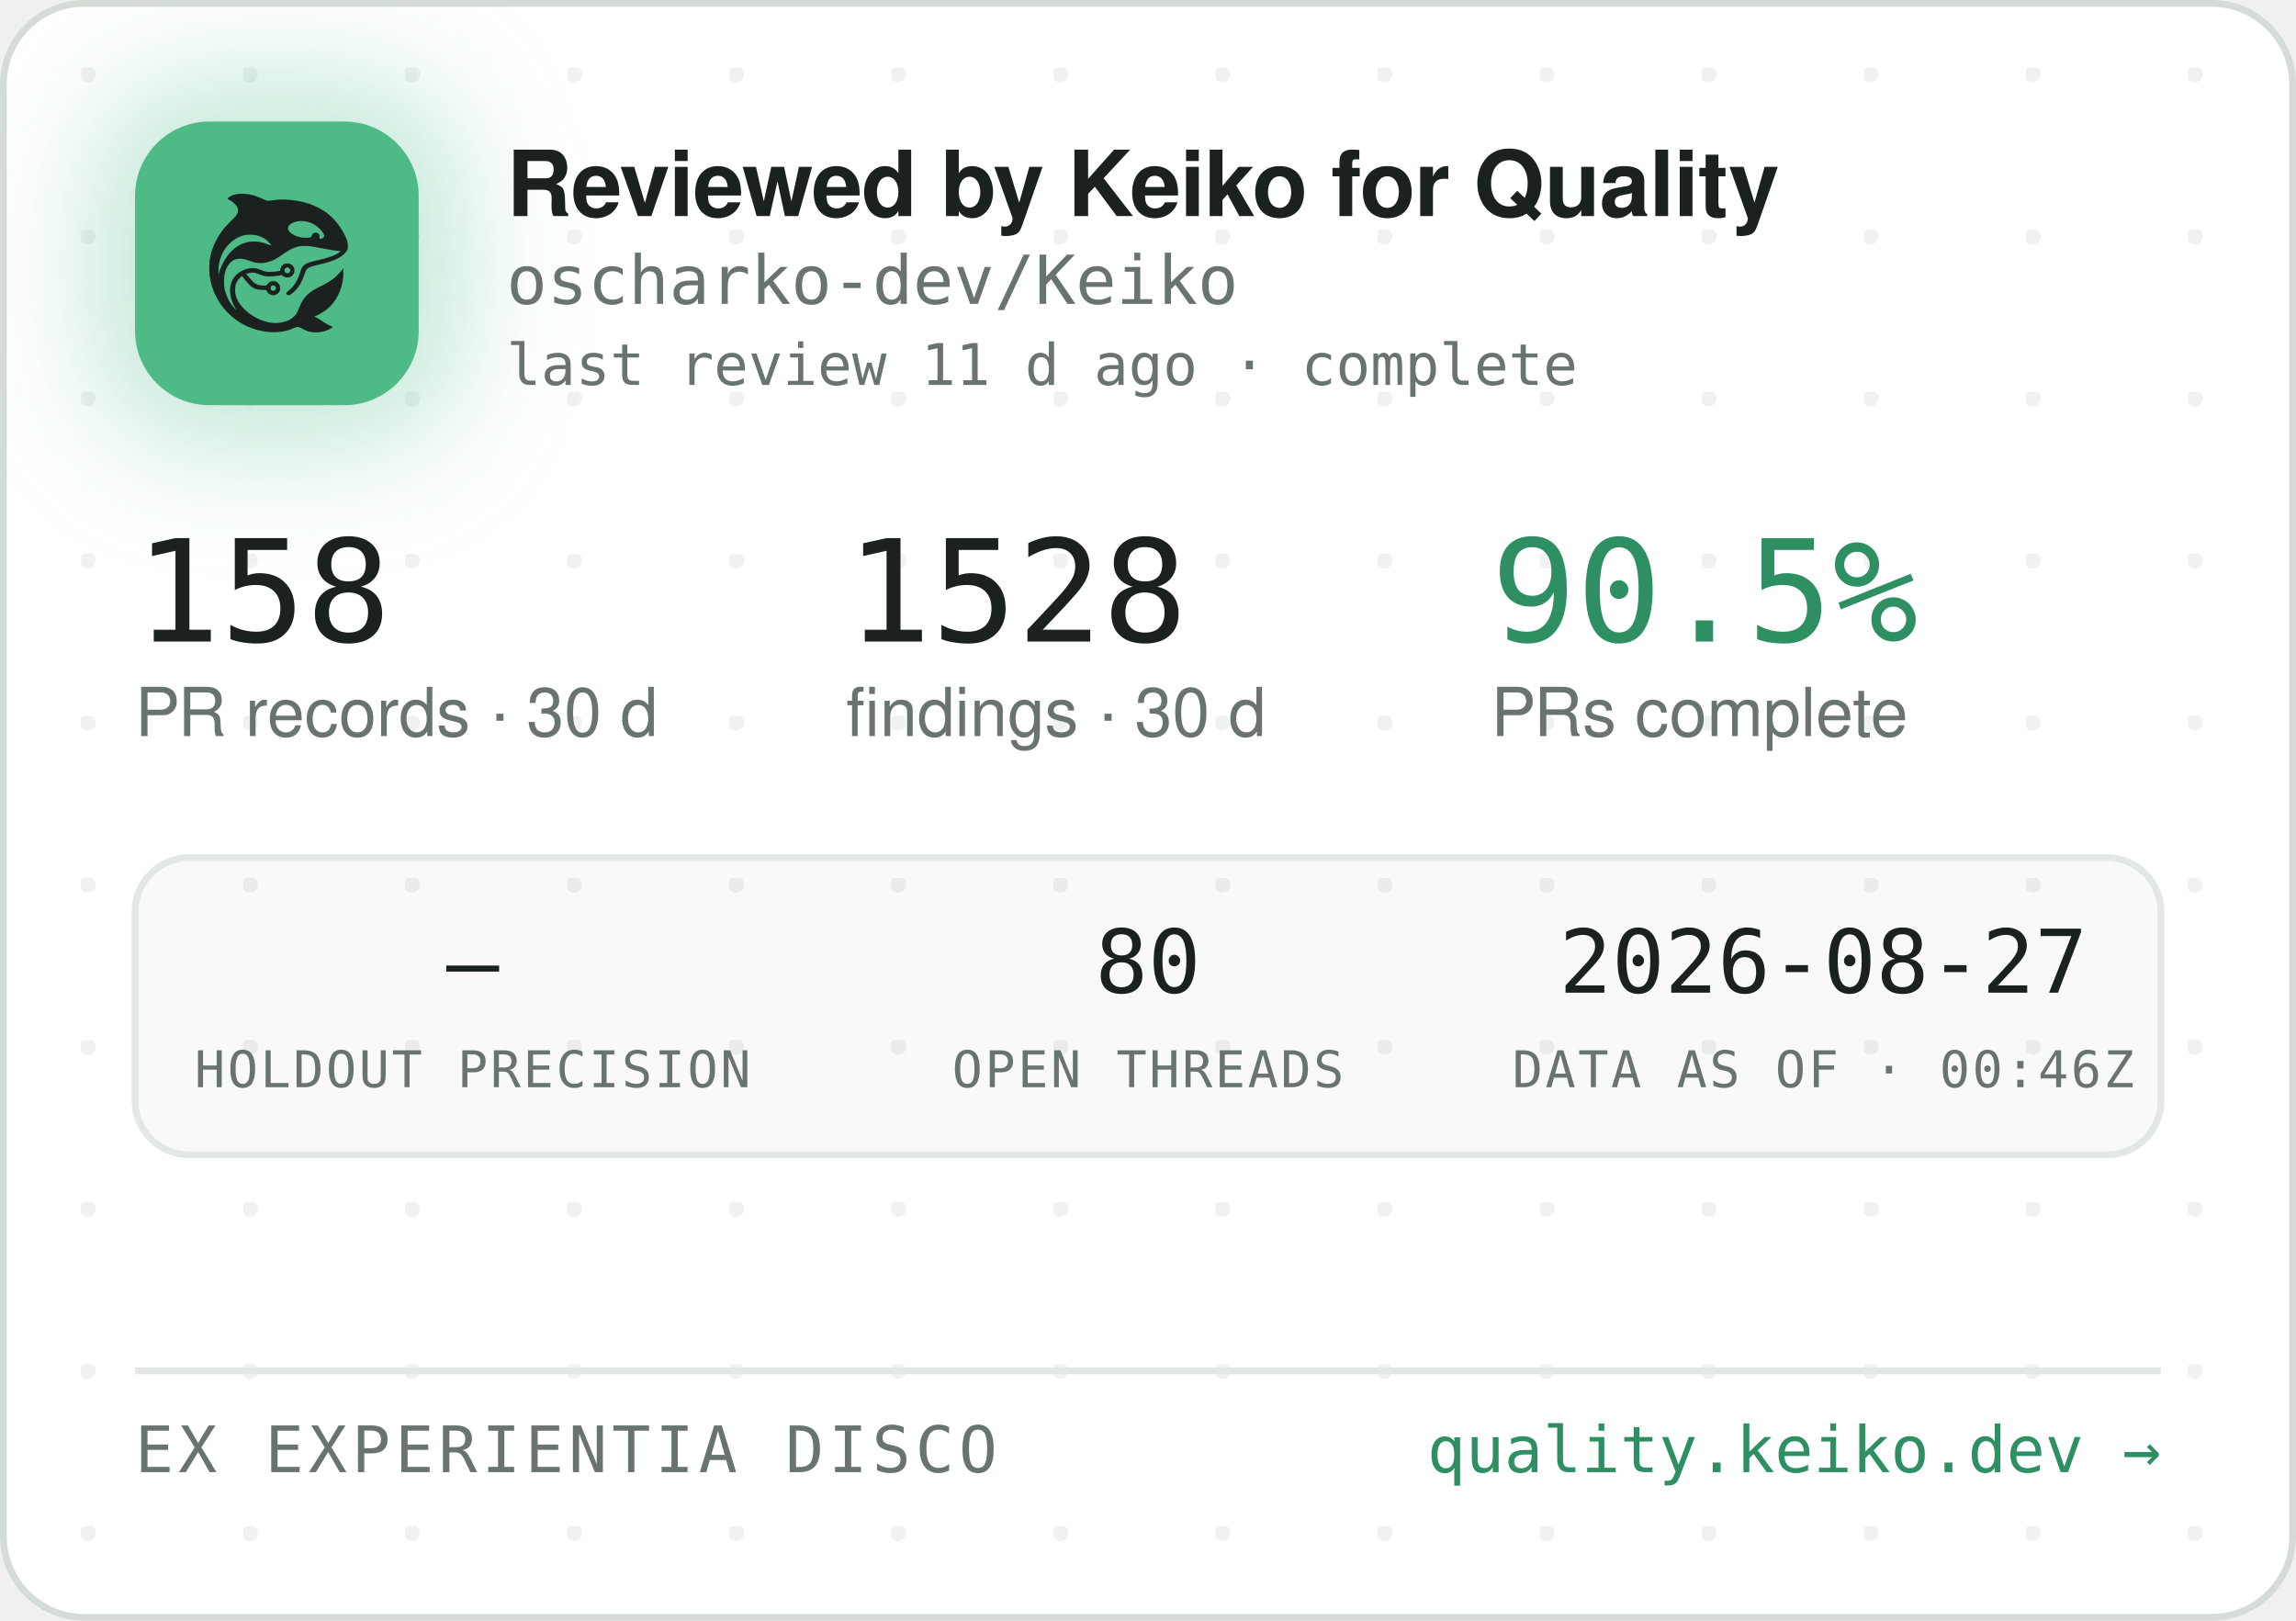
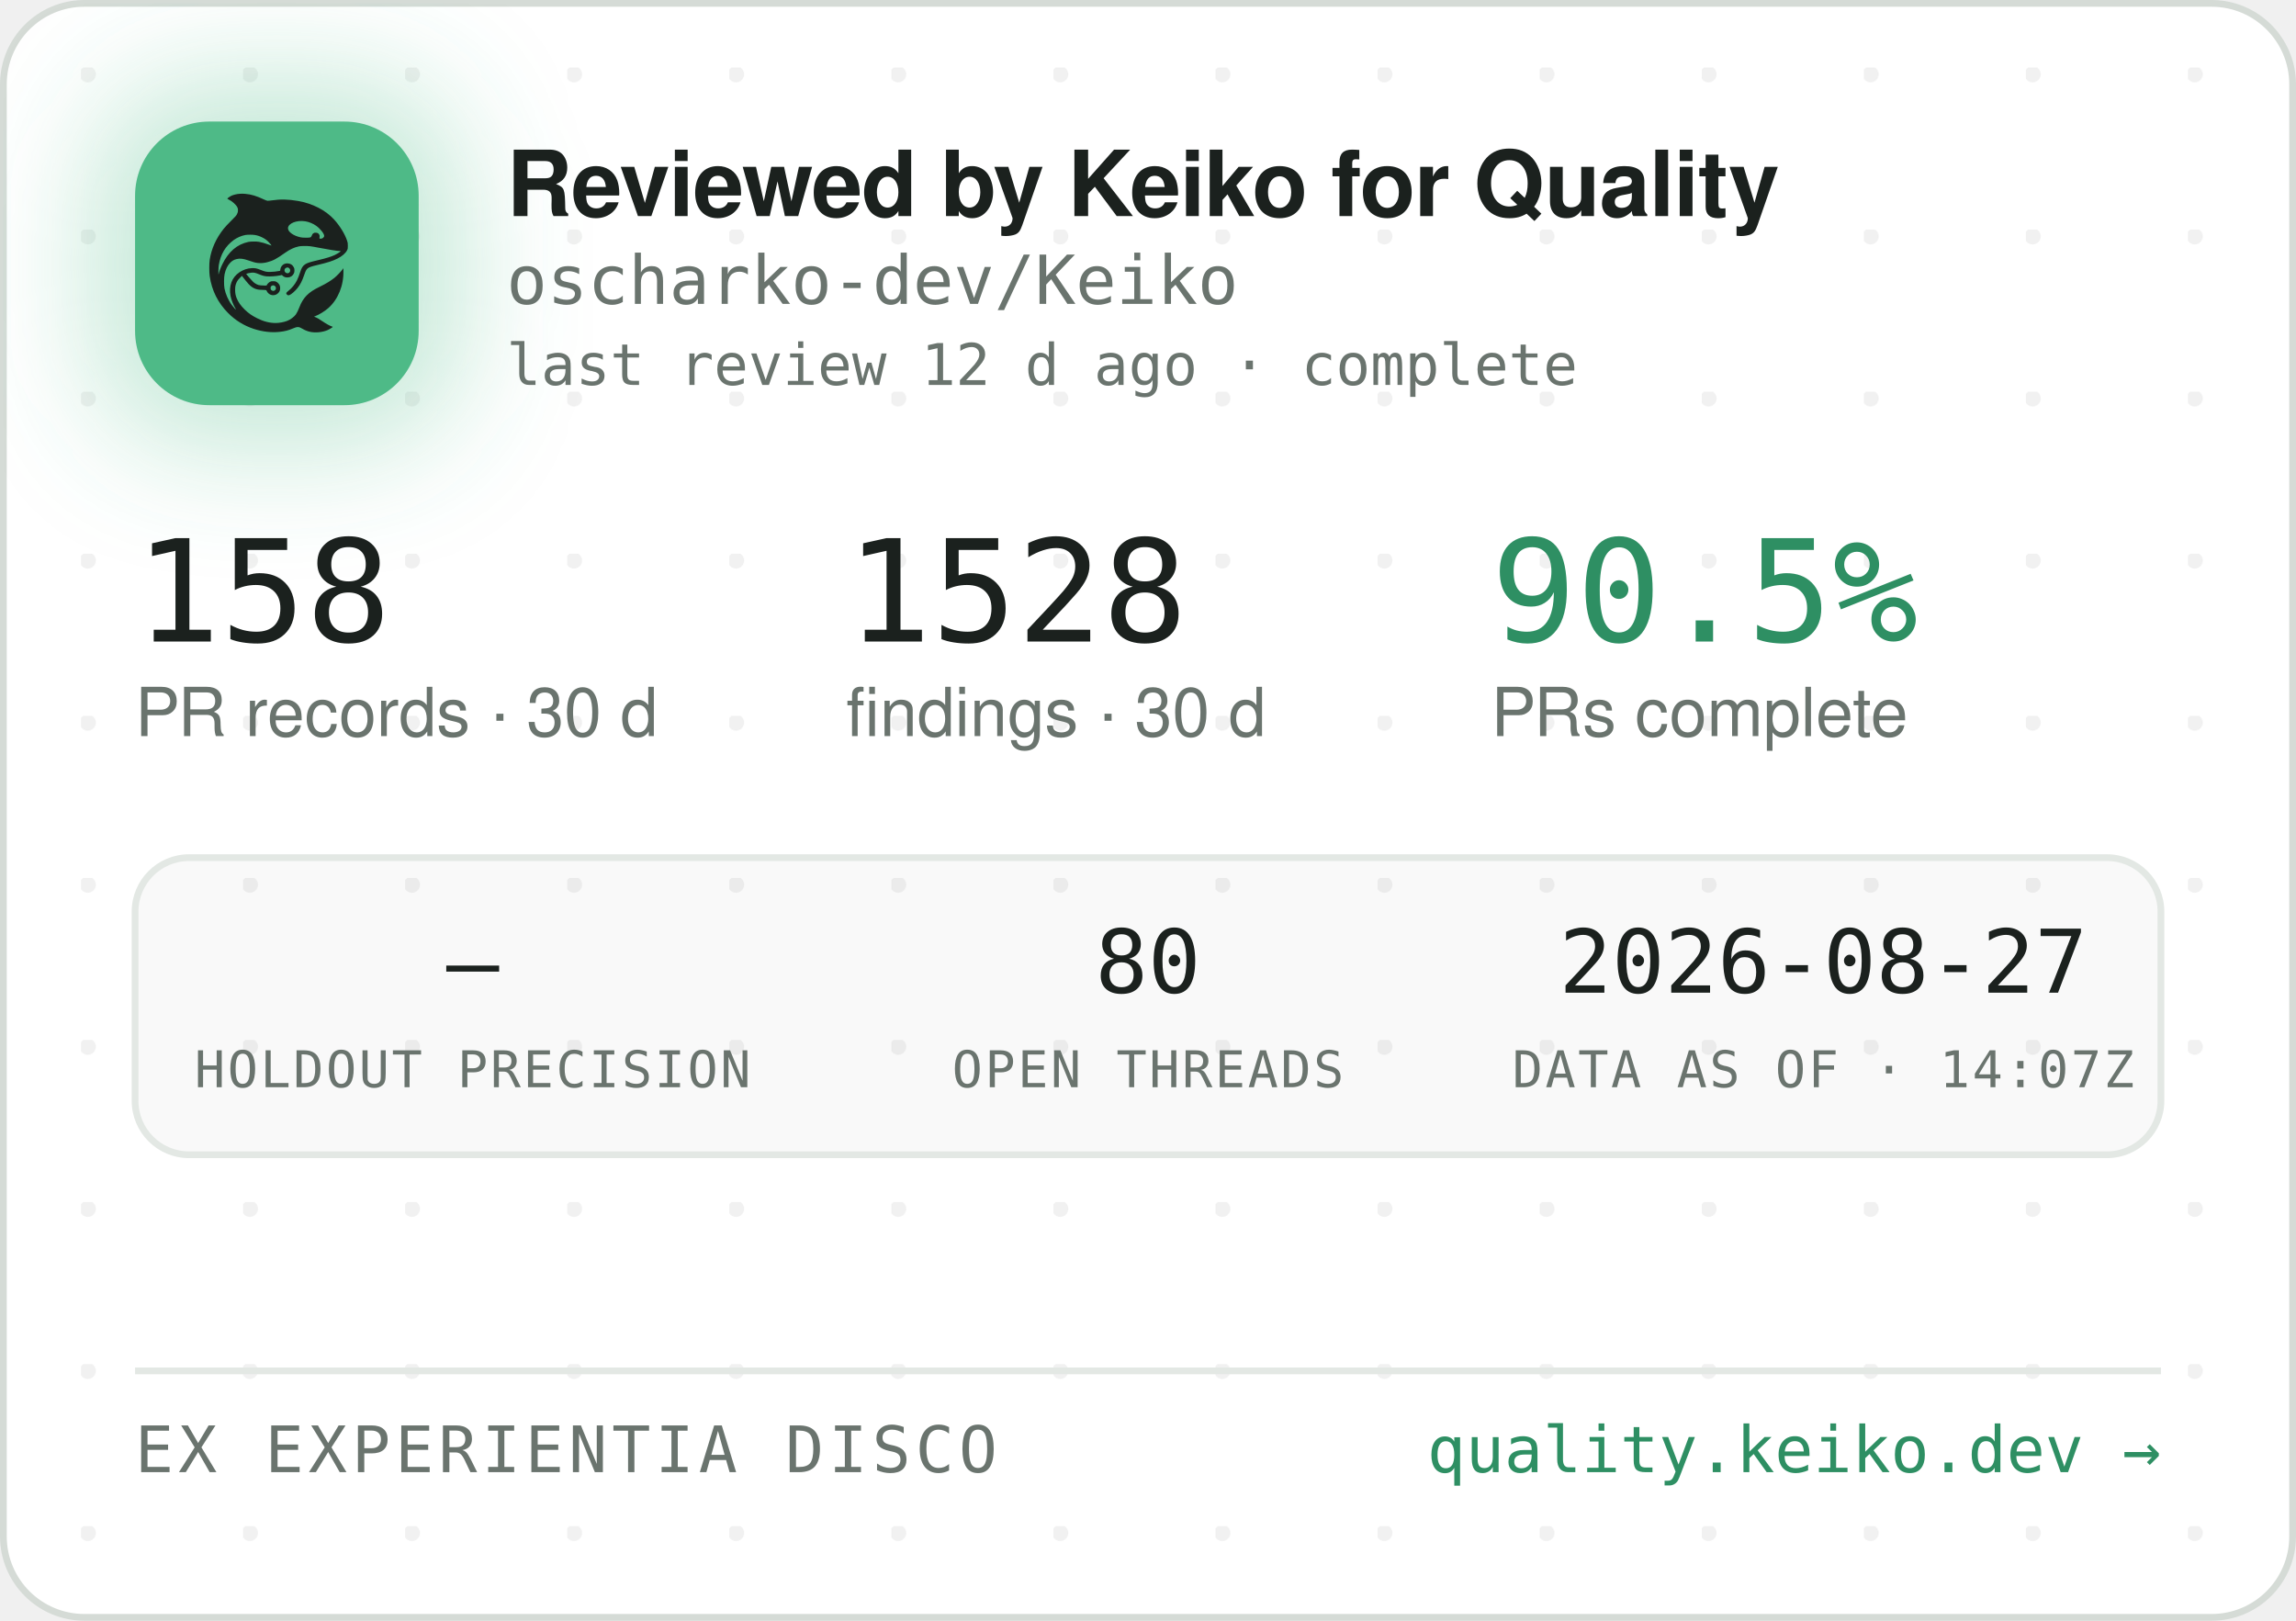
<svg xmlns="http://www.w3.org/2000/svg" width="340" height="240" viewBox="0 0 340 240" role="img" aria-label="Reviewed by Keiko for Quality — oscharko-dev/Keiko">
  <defs>
    <pattern id="dots" width="24" height="24" patternUnits="userSpaceOnUse" x="12" y="10">
      <circle cx="1" cy="1" r="1.2" fill="rgba(27,33,30,0.06)" />
    </pattern>
    <filter id="glow" x="-60%" y="-60%" width="220%" height="220%">
      <feGaussianBlur stdDeviation="9" />
    </filter>
    <clipPath id="card">
      <rect x="0.5" y="0.5" width="339" height="239" rx="12" />
    </clipPath>
  </defs>
  <rect x="0.5" y="0.5" width="339" height="239" rx="12" fill="#FFFFFF" stroke="#D5DBD6" />
  <rect x="0.5" y="0.5" width="339" height="239" rx="12" fill="url(#dots)" />
  <g clip-path="url(#card)">
    <rect x="14" y="12" width="54" height="54" rx="16" fill="rgba(78,186,135,0.35)" filter="url(#glow)" />
    <rect x="20" y="18" width="42" height="42" rx="11" fill="#4EBA87" />
    <g transform="translate(24,22) scale(0.03320312)">
      <g transform="translate(1024 0) scale(-1 1)">
        <g transform="translate(1024, 1024) scale(-0.1, -0.1)" fill="#1B211E" stroke="none">
          <path d="M3465 8223 c-144 -8 -314 -52 -408 -105 -69 -39 -146 -99 -146 -113 0 -5 30 -24 68 -42 146 -70 323 -229 377 -340 25 -49 29 -70 29 -138 -1 -72 -5 -88 -39 -160 -36 -75 -54 -95 -265 -305 -134 -132 -270 -279 -331 -355 -339 -425 -552 -896 -626 -1390 -25 -165 -25 -549 0 -720 92 -645 368 -1196 826 -1655 322 -324 710 -562 1145 -704 389 -126 793 -172 1155 -130 235 27 377 63 579 149 205 87 268 86 423 -7 102 -62 231 -115 335 -138 247 -56 562 -26 794 74 92 40 244 136 232 146 -4 3 -26 12 -48 19 -86 28 -246 116 -385 211 -162 112 -284 182 -357 207 l-48 17 40 15 c185 70 436 223 595 363 438 386 695 1014 678 1663 l-3 120 -50 -70 c-64 -90 -248 -280 -350 -362 -171 -136 -366 -255 -645 -391 -288 -140 -442 -243 -590 -391 -136 -137 -247 -316 -325 -526 -47 -127 -114 -262 -160 -326 -79 -107 -237 -224 -384 -283 -136 -55 -355 -96 -514 -96 -274 0 -548 71 -832 215 -242 123 -375 216 -553 389 -175 171 -287 332 -361 517 -44 114 -63 216 -63 359 0 152 17 233 74 350 35 70 59 102 136 179 l95 94 21 -29 c55 -75 219 -277 277 -338 171 -183 337 -256 582 -256 56 0 126 -3 155 -7 53 -6 54 -7 76 -57 30 -66 97 -128 172 -156 151 -57 318 11 395 160 33 62 34 193 3 261 -30 64 -88 125 -148 157 -44 23 -63 27 -141 27 -78 0 -97 -4 -140 -27 -58 -30 -131 -105 -141 -142 -6 -25 -8 -26 -93 -26 -47 0 -131 5 -186 10 -87 8 -111 15 -182 51 -45 22 -109 66 -143 96 -59 53 -326 361 -319 367 14 11 179 47 241 52 102 9 177 -7 318 -66 158 -66 243 -89 357 -99 157 -12 413 5 582 40 l93 19 44 -39 c59 -52 135 -75 228 -69 117 8 212 72 262 176 23 47 28 71 28 138 0 70 -4 89 -29 138 -55 110 -145 167 -270 174 -65 3 -91 0 -137 -18 -107 -40 -183 -140 -195 -257 l-6 -52 -51 -11 c-104 -23 -285 -41 -411 -42 -149 -1 -211 12 -402 88 -186 74 -256 88 -403 81 -193 -8 -377 -70 -546 -182 -342 -228 -485 -611 -399 -1064 30 -157 119 -388 209 -541 20 -35 35 -64 33 -66 -8 -8 -111 108 -190 214 -154 206 -278 489 -324 737 -28 154 -25 492 6 635 46 216 133 391 256 514 82 82 161 128 271 156 152 39 300 23 529 -57 217 -76 308 -101 410 -114 137 -17 284 -7 426 30 272 70 414 145 809 425 217 153 399 238 610 283 64 14 129 18 265 18 197 0 269 -9 615 -76 461 -89 843 -149 952 -149 41 0 41 0 23 -20 -28 -31 -169 -119 -254 -158 -167 -77 -388 -145 -716 -222 -399 -93 -508 -128 -608 -194 -102 -68 -160 -160 -217 -346 -35 -115 -102 -286 -149 -378 -85 -168 -227 -341 -377 -458 -105 -82 -115 -107 -69 -162 29 -34 65 -44 109 -29 86 29 261 181 371 322 126 162 201 309 295 581 61 176 90 232 145 283 62 57 163 93 470 165 439 104 640 169 863 278 206 100 368 240 434 375 32 67 33 71 33 198 -1 120 -3 138 -34 229 -98 294 -319 655 -573 936 -381 421 -968 723 -1618 834 -448 76 -767 83 -1169 25 -80 -12 -165 -19 -190 -17 -26 3 -90 26 -146 53 -343 162 -576 233 -842 255 -114 9 -141 10 -248 3z m2926 -1227 c164 -27 346 -102 485 -202 181 -129 354 -348 354 -448 0 -64 -75 -126 -154 -126 -60 0 -63 4 -52 70 8 50 7 65 -9 100 -29 64 -74 93 -151 98 -54 4 -70 1 -107 -21 -42 -25 -61 -52 -91 -129 -25 -64 -55 -73 -246 -73 -121 0 -187 5 -248 18 -318 70 -556 242 -556 402 0 218 388 374 775 311z m-2249 -611 c119 -21 208 -50 321 -106 114 -56 177 -100 266 -184 67 -63 157 -173 148 -181 -2 -3 -61 18 -130 45 -131 52 -298 100 -427 122 -113 20 -367 17 -470 -4 -502 -106 -885 -433 -1160 -992 -70 -142 -160 -379 -160 -424 0 -9 -5 -23 -11 -31 -13 -19 -5 316 10 410 80 482 295 846 661 1117 145 107 350 197 522 228 100 18 326 18 430 0z m1485 -1456 c95 -36 119 -159 42 -223 -78 -66 -209 -1 -209 104 0 60 33 100 99 121 36 10 36 10 68 -2z m-591 -822 c29 -26 37 -42 40 -77 6 -54 -9 -86 -55 -117 -41 -28 -70 -29 -119 -4 -44 22 -62 55 -62 112 0 51 13 75 53 99 50 31 101 26 143 -13z" />
        </g>
      </g>
    </g>
    <text x="75" y="32" font-family="-apple-system,'Segoe UI',Helvetica,Arial,sans-serif" font-size="13.5" font-weight="650" letter-spacing="-0.14" fill="#1B211E">Reviewed by Keiko for Quality</text>
    <text x="75" y="45" font-family="'JetBrains Mono',SFMono-Regular,Consolas,Menlo,monospace" font-size="10" fill="#6A746E">oscharko-dev/Keiko</text>
-     <text x="75" y="57" font-family="'JetBrains Mono',SFMono-Regular,Consolas,Menlo,monospace" font-size="8.5" fill="#6A746E">last review 11 d ago · complete</text>
+     <text x="75" y="57" font-family="'JetBrains Mono',SFMono-Regular,Consolas,Menlo,monospace" font-size="8.5" fill="#6A746E">last review 12 d ago · complete</text>
    <text x="20" y="95" font-family="'JetBrains Mono',SFMono-Regular,Consolas,Menlo,monospace" font-size="21" fill="#1B211E">158</text>
    <text x="20" y="109" font-family="-apple-system,'Segoe UI',Helvetica,Arial,sans-serif" font-size="10" fill="#6A746E">PR records · 30 d</text>
    <text x="125.3" y="95" font-family="'JetBrains Mono',SFMono-Regular,Consolas,Menlo,monospace" font-size="21" fill="#1B211E">1528</text>
    <text x="125.3" y="109" font-family="-apple-system,'Segoe UI',Helvetica,Arial,sans-serif" font-size="10" fill="#6A746E">findings · 30 d</text>
    <text x="220.8" y="95" font-family="'JetBrains Mono',SFMono-Regular,Consolas,Menlo,monospace" font-size="21" fill="#2E8F63">90.5%</text>
    <text x="220.8" y="109" font-family="-apple-system,'Segoe UI',Helvetica,Arial,sans-serif" font-size="10" fill="#6A746E">PRs complete</text>
    <rect x="20" y="127" width="300" height="44" rx="8" fill="rgba(27,33,30,0.025)" stroke="#E3E8E4" />
    <text x="70" y="147" text-anchor="middle" font-family="'JetBrains Mono',SFMono-Regular,Consolas,Menlo,monospace" font-size="13" fill="#1B211E">—</text>
    <text x="70" y="161" text-anchor="middle" font-family="'JetBrains Mono',SFMono-Regular,Consolas,Menlo,monospace" font-size="7.5" letter-spacing="0.35" fill="#6A746E">HOLDOUT PRECISION</text>
    <text x="170" y="147" text-anchor="middle" font-family="'JetBrains Mono',SFMono-Regular,Consolas,Menlo,monospace" font-size="13" fill="#1B211E">80</text>
    <text x="170" y="161" text-anchor="middle" font-family="'JetBrains Mono',SFMono-Regular,Consolas,Menlo,monospace" font-size="7.5" letter-spacing="0.35" fill="#6A746E">OPEN THREADS</text>
    <text x="270" y="147" text-anchor="middle" font-family="'JetBrains Mono',SFMono-Regular,Consolas,Menlo,monospace" font-size="13" fill="#1B211E">2026-08-27</text>
-     <text x="270" y="161" text-anchor="middle" font-family="'JetBrains Mono',SFMono-Regular,Consolas,Menlo,monospace" font-size="7.5" letter-spacing="0.35" fill="#6A746E">DATA AS OF · 00:46Z</text>
+     <text x="270" y="161" text-anchor="middle" font-family="'JetBrains Mono',SFMono-Regular,Consolas,Menlo,monospace" font-size="7.5" letter-spacing="0.35" fill="#6A746E">DATA AS OF · 14:07Z</text>
    <line x1="20" y1="203" x2="320" y2="203" stroke="#E3E8E4" />
    <text x="20" y="218" font-family="'JetBrains Mono',SFMono-Regular,Consolas,Menlo,monospace" font-size="9.5" letter-spacing="0.7" fill="#6A746E">EX EXPERIENTIA DISCO</text>
    <text x="320" y="218" text-anchor="end" font-family="'JetBrains Mono',SFMono-Regular,Consolas,Menlo,monospace" font-size="9.5" fill="#2E8F63">quality.keiko.dev →</text>
  </g>
</svg>
